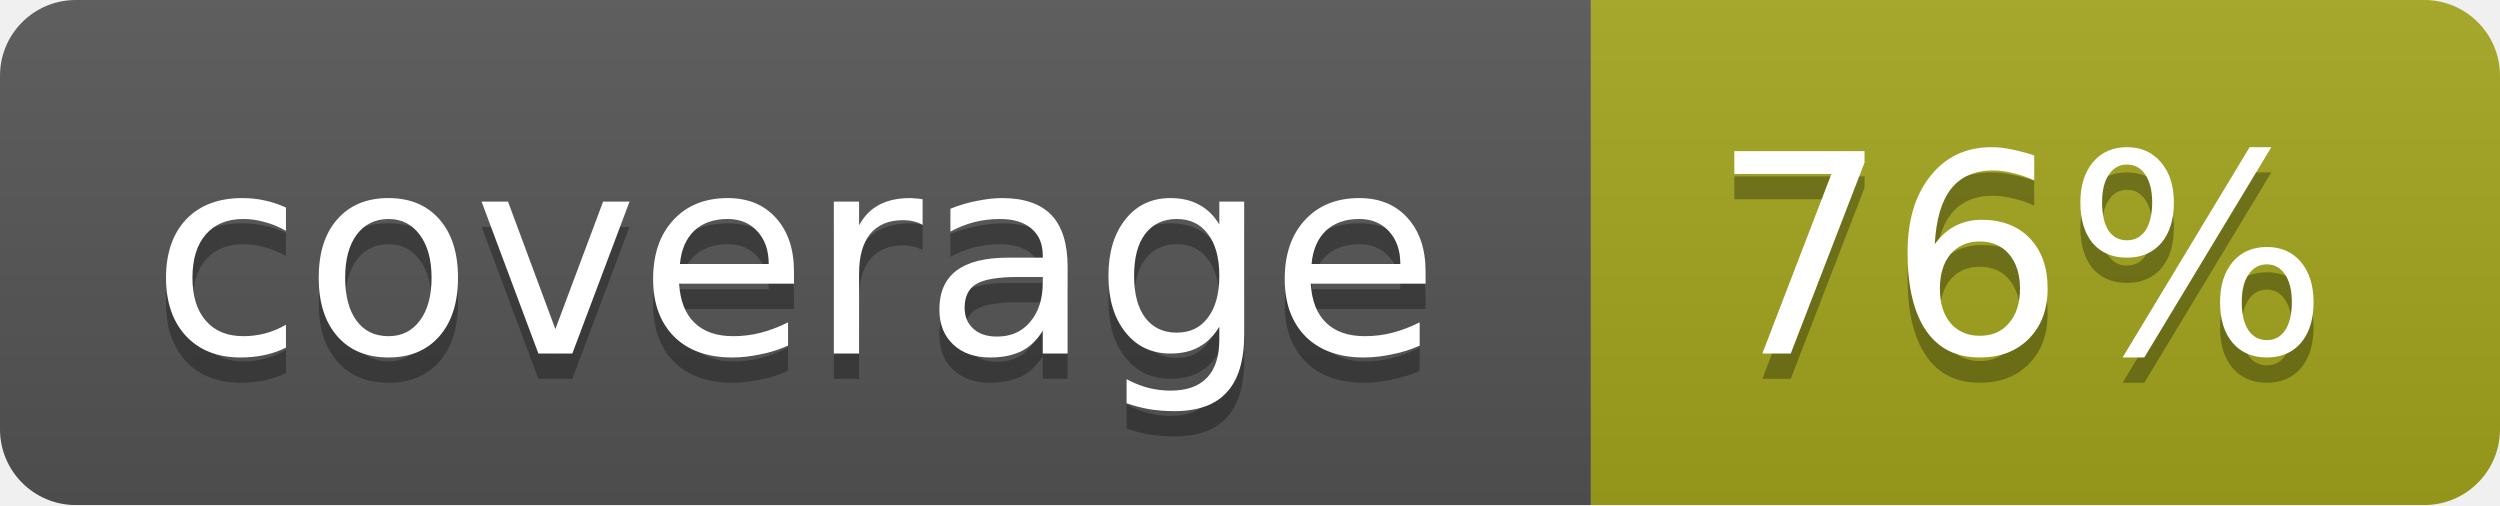
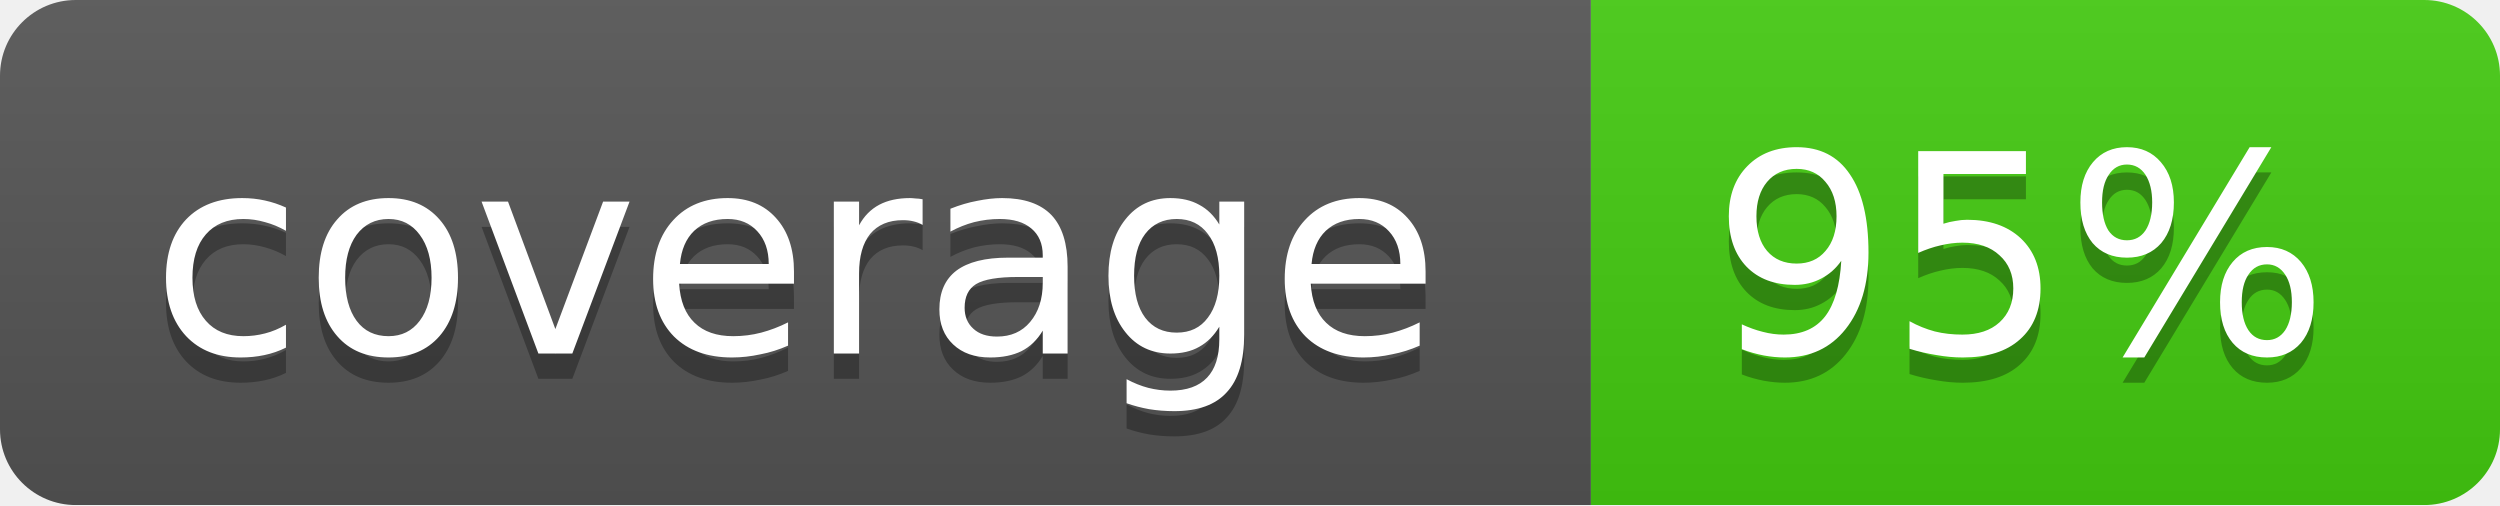
<svg xmlns="http://www.w3.org/2000/svg" width="99" height="20">
  <linearGradient id="b" x2="0" y2="100%">
    <stop offset="0" stop-color="#bbb" stop-opacity=".1" />
    <stop offset="1" stop-opacity=".1" />
  </linearGradient>
  <mask id="a">
    <rect width="99" height="20" rx="3" fill="#fff" />
  </mask>
  <g mask="url(#a)">
    <path fill="#555" d="M0 0h63v20H0z" />
-     <path fill="#a4a61d" d="M63 0h36v20H63z" />
+     <path fill="#4c1" d="M63 0h36v20H63z" />
    <path fill="url(#b)" d="M0 0h99v20H0z" />
  </g>
  <g fill="#fff" text-anchor="middle" font-family="DejaVu Sans,Verdana,Geneva,sans-serif" font-size="11">
    <text x="31.5" y="15" fill="#010101" fill-opacity=".3">coverage</text>
    <text x="31.5" y="14">coverage</text>
-     <text x="80" y="15" fill="#010101" fill-opacity=".3">76%</text>
-     <text x="80" y="14">76%</text>
+     <text x="80" y="15" fill="#010101" fill-opacity=".3">95%</text>
+     <text x="80" y="14">95%</text>
  </g>
</svg>
